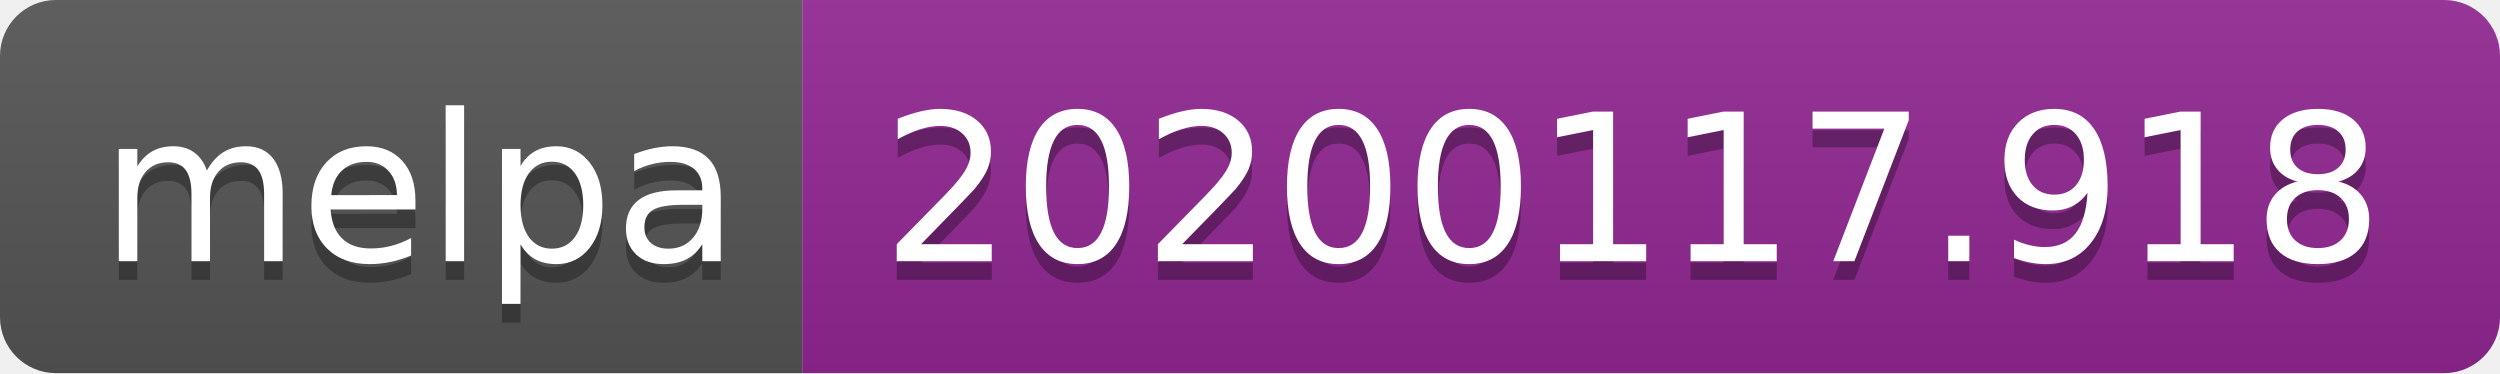
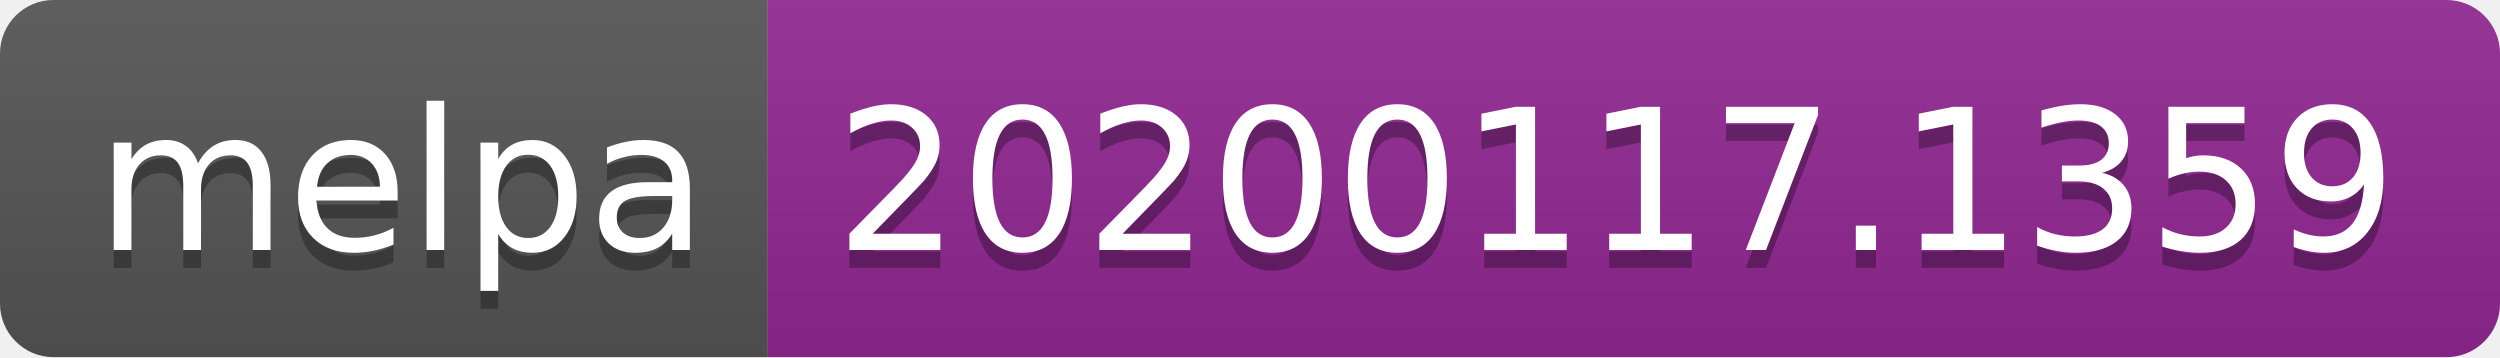
- <svg xmlns="http://www.w3.org/2000/svg" width="134" height="20">
+ <svg xmlns="http://www.w3.org/2000/svg" width="140" height="20">
  <linearGradient id="b" x2="0" y2="100%">
    <stop offset="0" stop-color="#bbb" stop-opacity=".1" />
    <stop offset="1" stop-opacity=".1" />
  </linearGradient>
  <clipPath id="a">
-     <rect width="134" height="20" rx="3" fill="#fff" />
+     <rect width="140" height="20" rx="3" fill="#fff" />
  </clipPath>
  <g clip-path="url(#a)">
    <path fill="#555" d="M0 0h43v20H0z" />
-     <path fill="#922793" d="M43 0h91v20H43z" />
-     <path fill="url(#b)" d="M0 0h134v20H0z" />
+     <path fill="#922793" d="M43 0h97v20H43z" />
+     <path fill="url(#b)" d="M0 0h140v20H0z" />
  </g>
  <g fill="#fff" text-anchor="middle" font-family="DejaVu Sans,Verdana,Geneva,sans-serif" font-size="110">
    <text x="225" y="150" fill="#010101" fill-opacity=".3" transform="scale(.1)" textLength="330">melpa</text>
    <text x="225" y="140" transform="scale(.1)" textLength="330">melpa</text>
-     <text x="875" y="150" fill="#010101" fill-opacity=".3" transform="scale(.1)" textLength="810">20200117.918</text>
-     <text x="875" y="140" transform="scale(.1)" textLength="810">20200117.918</text>
+     <text x="905" y="150" fill="#010101" fill-opacity=".3" transform="scale(.1)" textLength="870">20200117.1359</text>
+     <text x="905" y="140" transform="scale(.1)" textLength="870">20200117.1359</text>
  </g>
</svg>
